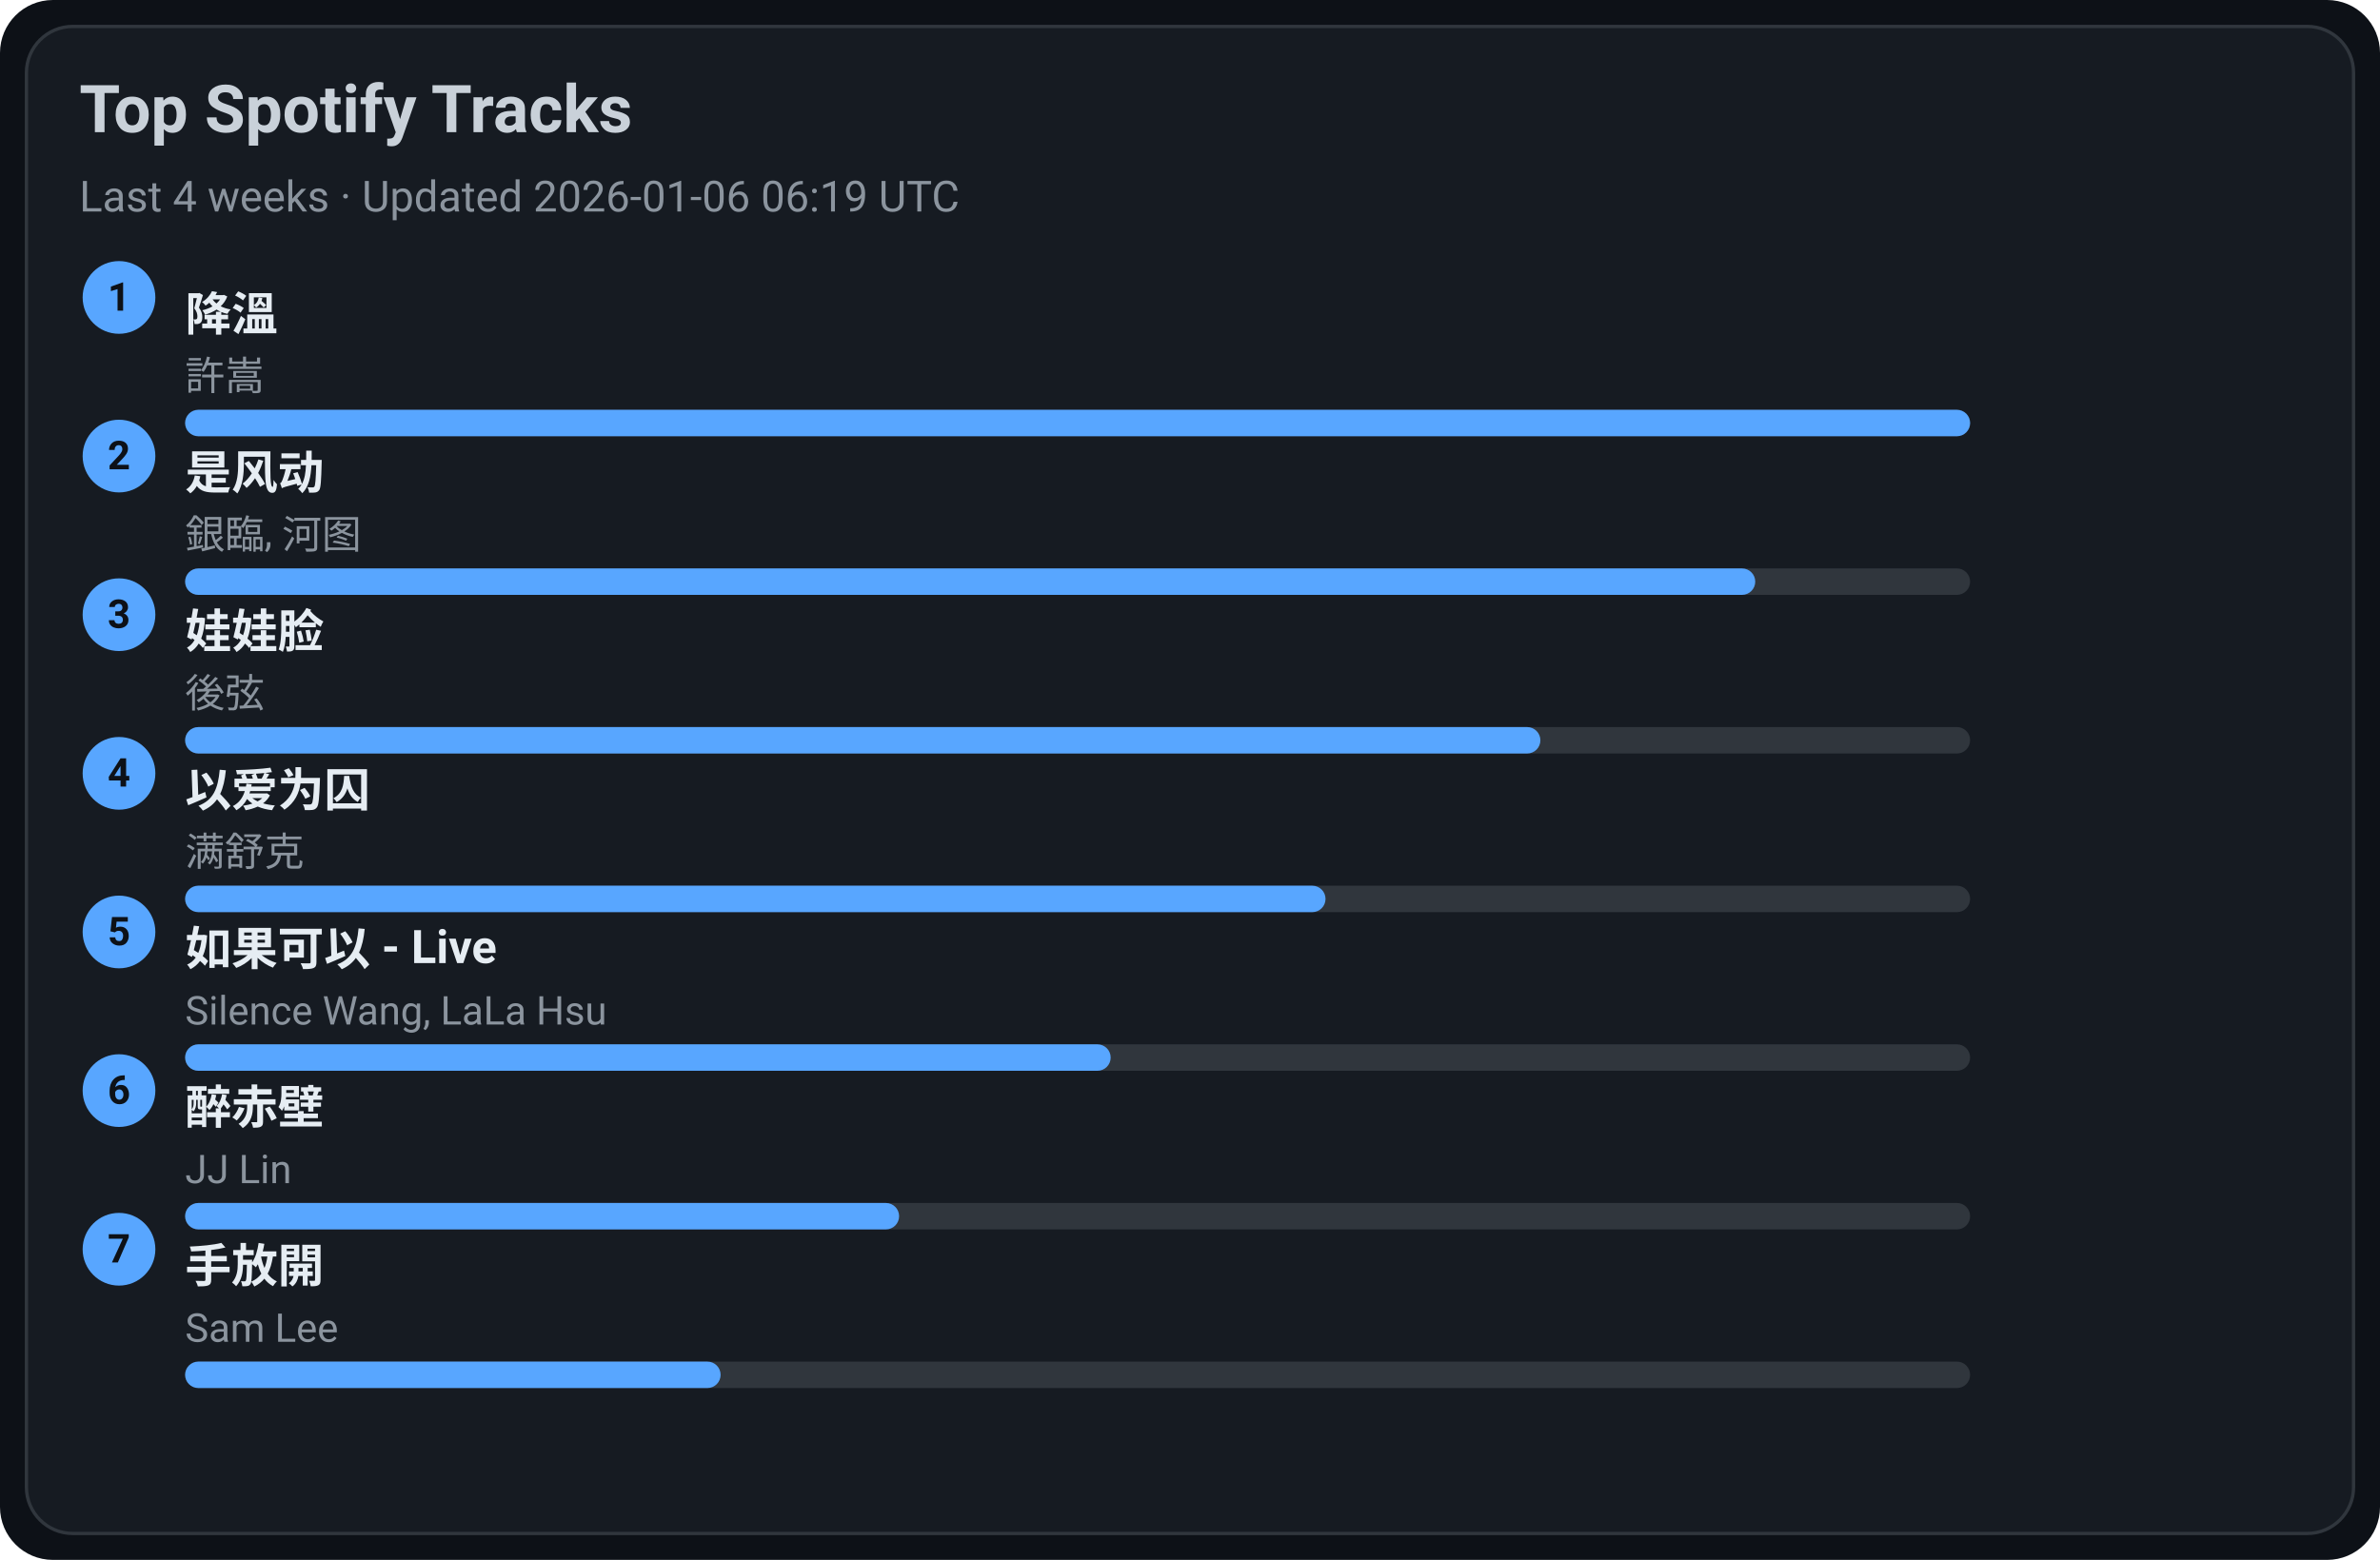
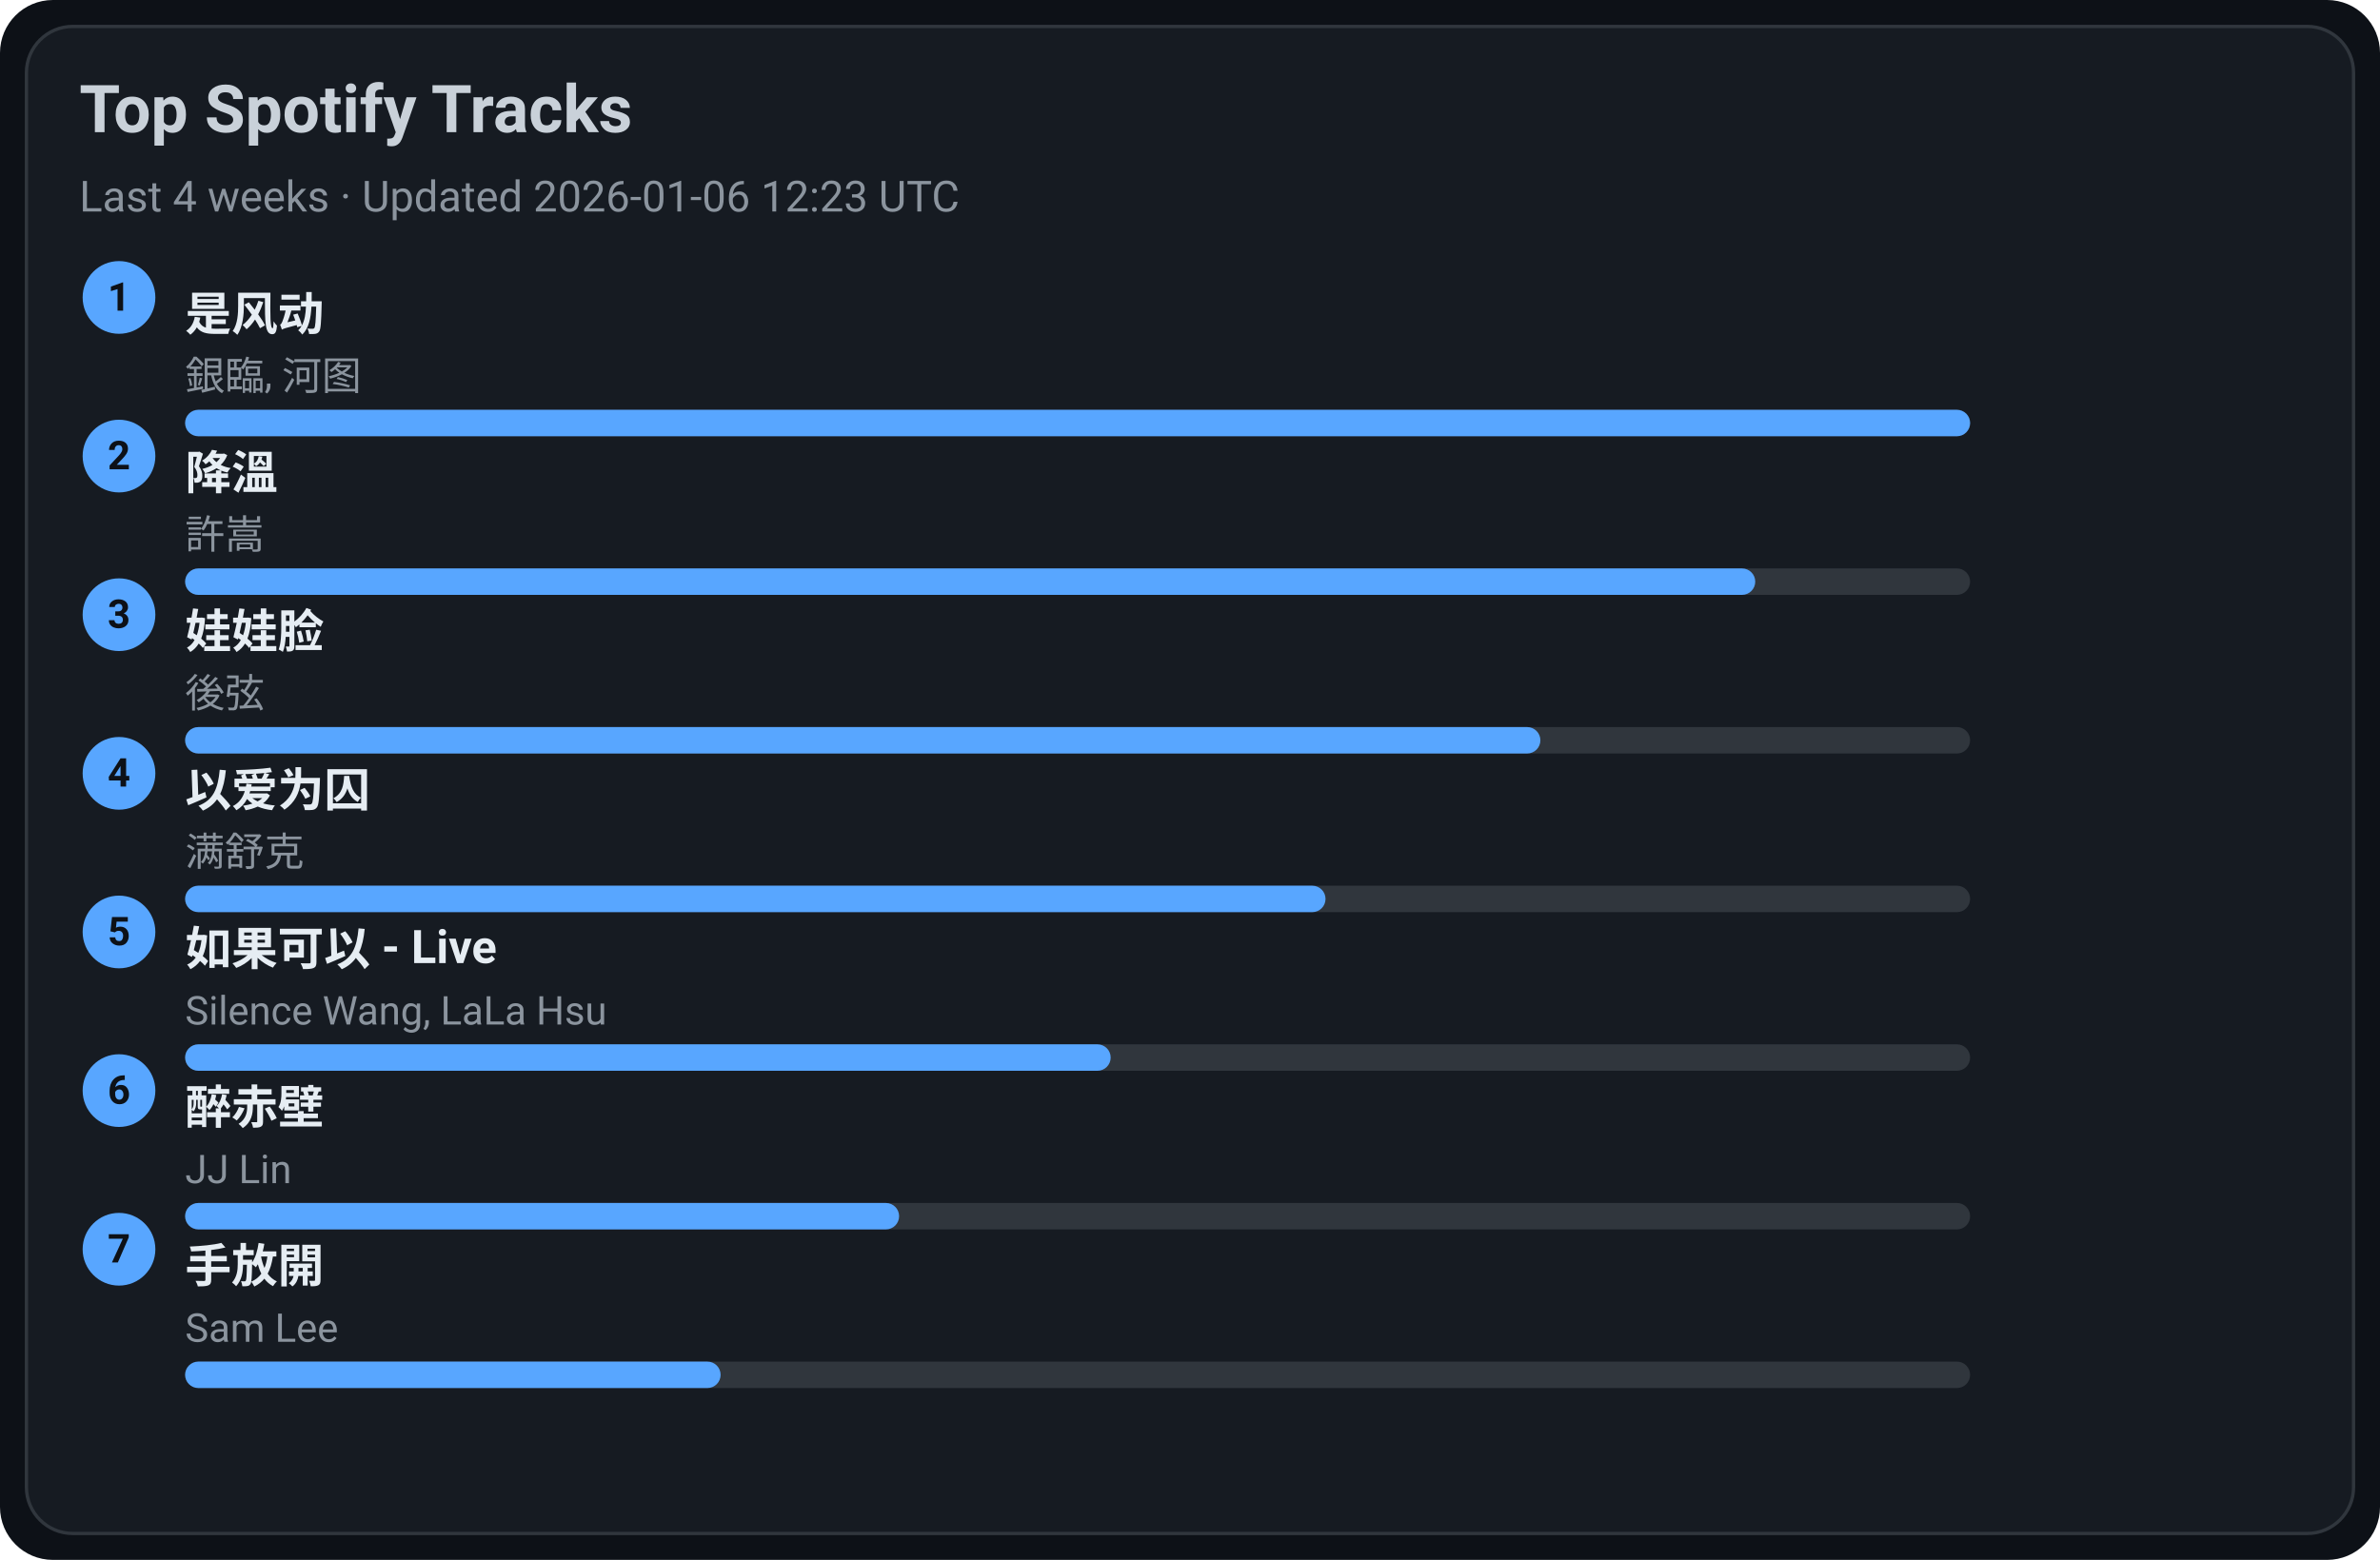
<svg xmlns="http://www.w3.org/2000/svg" width="720" height="472" viewBox="0 0 720 472">
  <style>text{font-family:-apple-system,BlinkMacSystemFont,Segoe UI,Roboto,Ubuntu,Helvetica Neue,Arial,Noto Sans,sans-serif}</style>
  <rect width="720" height="472" rx="16" fill="#0d1117" />
  <rect x="8" y="8" width="704" height="456" rx="14" fill="#161b22" stroke="#30363d" />
  <text x="24" y="40" font-size="20" fill="#c9d1d9" font-weight="600">Top Spotify Tracks</text>
-   <text x="24" y="64" font-size="13" fill="#8b949e">Last 4 weeks · Updated 2026-01-06 06:19 UTC</text>
+   <text x="24" y="64" font-size="13" fill="#8b949e">Last 4 weeks · Updated 2026-01-06 12:23 UTC</text>
  <circle cx="36" cy="90" r="11" fill="#58a6ff" />
  <text x="36" y="94" text-anchor="middle" font-size="12" fill="#0d1117" font-weight="700">1</text>
-   <a href="https://open.spotify.com/track/2q9uhrOfyOnBa3oWR1PfYT" target="_blank" rel="noopener noreferrer">
-     <text x="56" y="100" font-size="14" fill="#e6edf3" font-weight="600">降溫</text>
+   <a href="https://open.spotify.com/track/3lePQ8c4jq7bTePsXEmslh" target="_blank" rel="noopener noreferrer">
+     <text x="56" y="100" font-size="14" fill="#e6edf3" font-weight="600">是风动</text>
  </a>
-   <text x="56" y="118" font-size="12" fill="#8b949e">許嵩</text>
+   <text x="56" y="118" font-size="12" fill="#8b949e">銀臨, 河图</text>
  <rect x="56" y="124" width="540" height="8" rx="4" fill="#30363d" />
  <rect x="56" y="124" width="540" height="8" rx="4" fill="#58a6ff" />
  <circle cx="36" cy="138" r="11" fill="#58a6ff" />
  <text x="36" y="142" text-anchor="middle" font-size="12" fill="#0d1117" font-weight="700">2</text>
-   <a href="https://open.spotify.com/track/3lePQ8c4jq7bTePsXEmslh" target="_blank" rel="noopener noreferrer">
-     <text x="56" y="148" font-size="14" fill="#e6edf3" font-weight="600">是风动</text>
+   <a href="https://open.spotify.com/track/2q9uhrOfyOnBa3oWR1PfYT" target="_blank" rel="noopener noreferrer">
+     <text x="56" y="148" font-size="14" fill="#e6edf3" font-weight="600">降溫</text>
  </a>
-   <text x="56" y="166" font-size="12" fill="#8b949e">銀臨, 河图</text>
+   <text x="56" y="166" font-size="12" fill="#8b949e">許嵩</text>
  <rect x="56" y="172" width="540" height="8" rx="4" fill="#30363d" />
  <rect x="56" y="172" width="475" height="8" rx="4" fill="#58a6ff" />
  <circle cx="36" cy="186" r="11" fill="#58a6ff" />
  <text x="36" y="190" text-anchor="middle" font-size="12" fill="#0d1117" font-weight="700">3</text>
  <a href="https://open.spotify.com/track/08ouEICweFmqfgPJnRIQkE" target="_blank" rel="noopener noreferrer">
    <text x="56" y="196" font-size="14" fill="#e6edf3" font-weight="600">娃娃脸</text>
  </a>
  <text x="56" y="214" font-size="12" fill="#8b949e">後弦</text>
  <rect x="56" y="220" width="540" height="8" rx="4" fill="#30363d" />
  <rect x="56" y="220" width="410" height="8" rx="4" fill="#58a6ff" />
  <circle cx="36" cy="234" r="11" fill="#58a6ff" />
  <text x="36" y="238" text-anchor="middle" font-size="12" fill="#0d1117" font-weight="700">4</text>
  <a href="https://open.spotify.com/track/0RW2LEfGQK5BaIho6sSLqf" target="_blank" rel="noopener noreferrer">
    <text x="56" y="244" font-size="14" fill="#e6edf3" font-weight="600">以爱为囚</text>
  </a>
  <text x="56" y="262" font-size="12" fill="#8b949e">满舒克</text>
  <rect x="56" y="268" width="540" height="8" rx="4" fill="#30363d" />
  <rect x="56" y="268" width="345" height="8" rx="4" fill="#58a6ff" />
  <circle cx="36" cy="282" r="11" fill="#58a6ff" />
  <text x="36" y="286" text-anchor="middle" font-size="12" fill="#0d1117" font-weight="700">5</text>
  <a href="https://open.spotify.com/track/6IF65dJzfmPcX7jwDegwoo" target="_blank" rel="noopener noreferrer">
    <text x="56" y="292" font-size="14" fill="#e6edf3" font-weight="600">如果可以 - Live</text>
  </a>
  <text x="56" y="310" font-size="12" fill="#8b949e">Silence Wang, LaLa Hsu</text>
  <rect x="56" y="316" width="540" height="8" rx="4" fill="#30363d" />
  <rect x="56" y="316" width="280" height="8" rx="4" fill="#58a6ff" />
  <circle cx="36" cy="330" r="11" fill="#58a6ff" />
  <text x="36" y="334" text-anchor="middle" font-size="12" fill="#0d1117" font-weight="700">6</text>
  <a href="https://open.spotify.com/track/69lAYqbyHL1A0gctdLd9WV" target="_blank" rel="noopener noreferrer">
    <text x="56" y="340" font-size="14" fill="#e6edf3" font-weight="600">醉赤壁</text>
  </a>
  <text x="56" y="358" font-size="12" fill="#8b949e">JJ Lin</text>
  <rect x="56" y="364" width="540" height="8" rx="4" fill="#30363d" />
  <rect x="56" y="364" width="216" height="8" rx="4" fill="#58a6ff" />
  <circle cx="36" cy="378" r="11" fill="#58a6ff" />
  <text x="36" y="382" text-anchor="middle" font-size="12" fill="#0d1117" font-weight="700">7</text>
  <a href="https://open.spotify.com/track/2Dd9EXYXI2NNrLG61OtWQv" target="_blank" rel="noopener noreferrer">
    <text x="56" y="388" font-size="14" fill="#e6edf3" font-weight="600">手放開</text>
  </a>
  <text x="56" y="406" font-size="12" fill="#8b949e">Sam Lee</text>
  <rect x="56" y="412" width="540" height="8" rx="4" fill="#30363d" />
  <rect x="56" y="412" width="162" height="8" rx="4" fill="#58a6ff" />
</svg>
